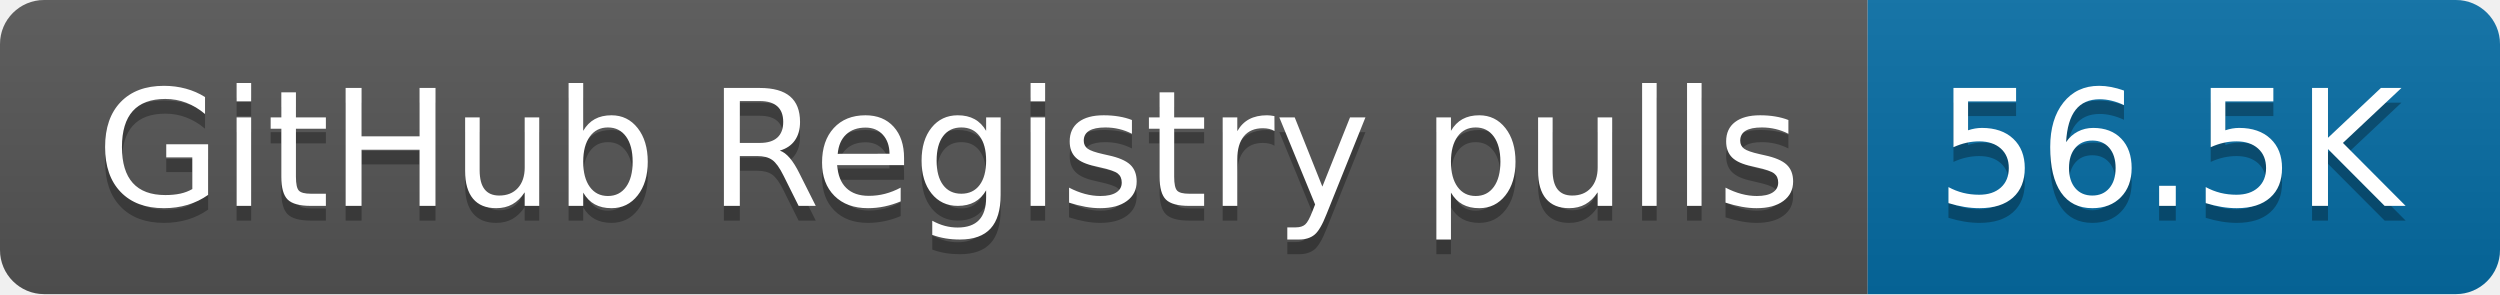
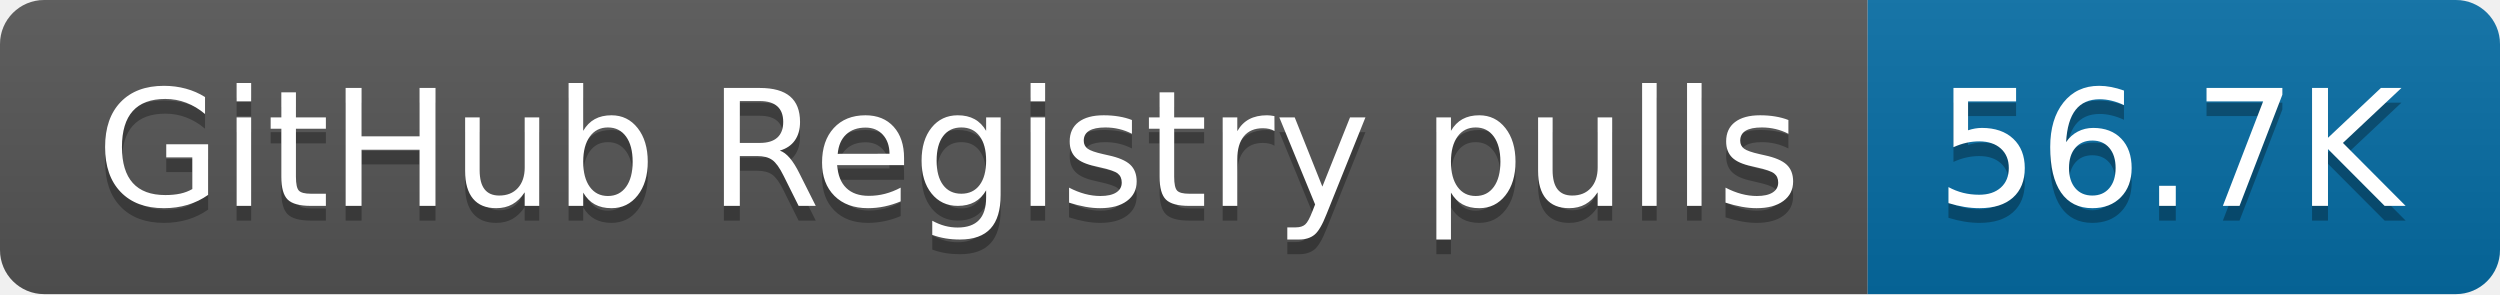
- <svg xmlns="http://www.w3.org/2000/svg" width="170" height="20" role="img" aria-label="GitHub Registry pulls: 56.5K">
+ <svg xmlns="http://www.w3.org/2000/svg" width="170" height="20" role="img" aria-label="GitHub Registry pulls: 56.7K">
  <linearGradient id="s" x2="0" y2="100%">
    <stop offset="0" stop-color="#bbb" stop-opacity=".1" />
    <stop offset="1" stop-opacity=".1" />
  </linearGradient>
  <clipPath id="r">
    <rect width="170" height="20" rx="3" fill="#fff" />
  </clipPath>
  <g clip-path="url(#r)">
    <rect width="127" height="20" fill="#555" />
    <rect x="127" width="43" height="20" fill="#066da5" />
    <rect width="170" height="20" fill="url(#s)" />
  </g>
  <g fill="#fff" text-anchor="middle" font-family="Verdana,Geneva,DejaVu Sans,sans-serif" text-rendering="geometricPrecision" font-size="110">
    <text aria-hidden="true" x="645" y="150" fill="#010101" fill-opacity=".3" transform="scale(.1)" textLength="1170">GitHub Registry pulls</text>
    <text x="645" y="140" transform="scale(.1)" fill="#fff" textLength="1170">GitHub Registry pulls</text>
-     <text aria-hidden="true" x="1475" y="150" fill="#010101" fill-opacity=".3" transform="scale(.1)" textLength="330">56.5K</text>
-     <text x="1475" y="140" transform="scale(.1)" fill="#fff" textLength="330">56.5K</text>
+     <text aria-hidden="true" x="1475" y="150" fill="#010101" fill-opacity=".3" transform="scale(.1)" textLength="330">56.7K</text>
+     <text x="1475" y="140" transform="scale(.1)" fill="#fff" textLength="330">56.7K</text>
  </g>
</svg>
